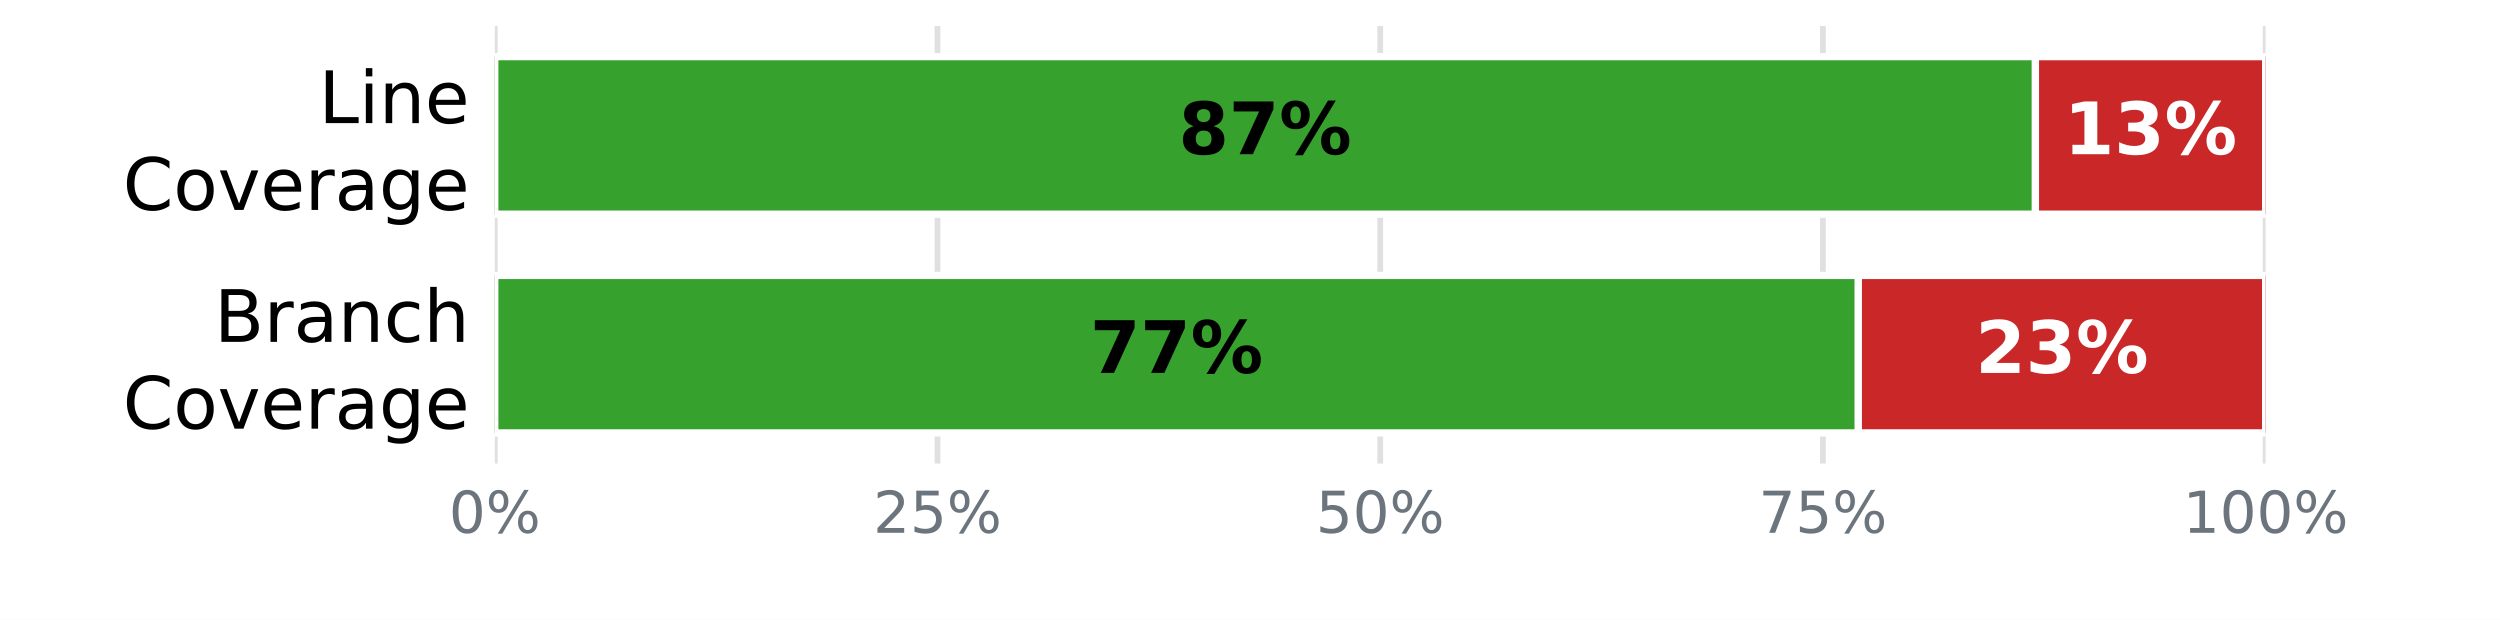
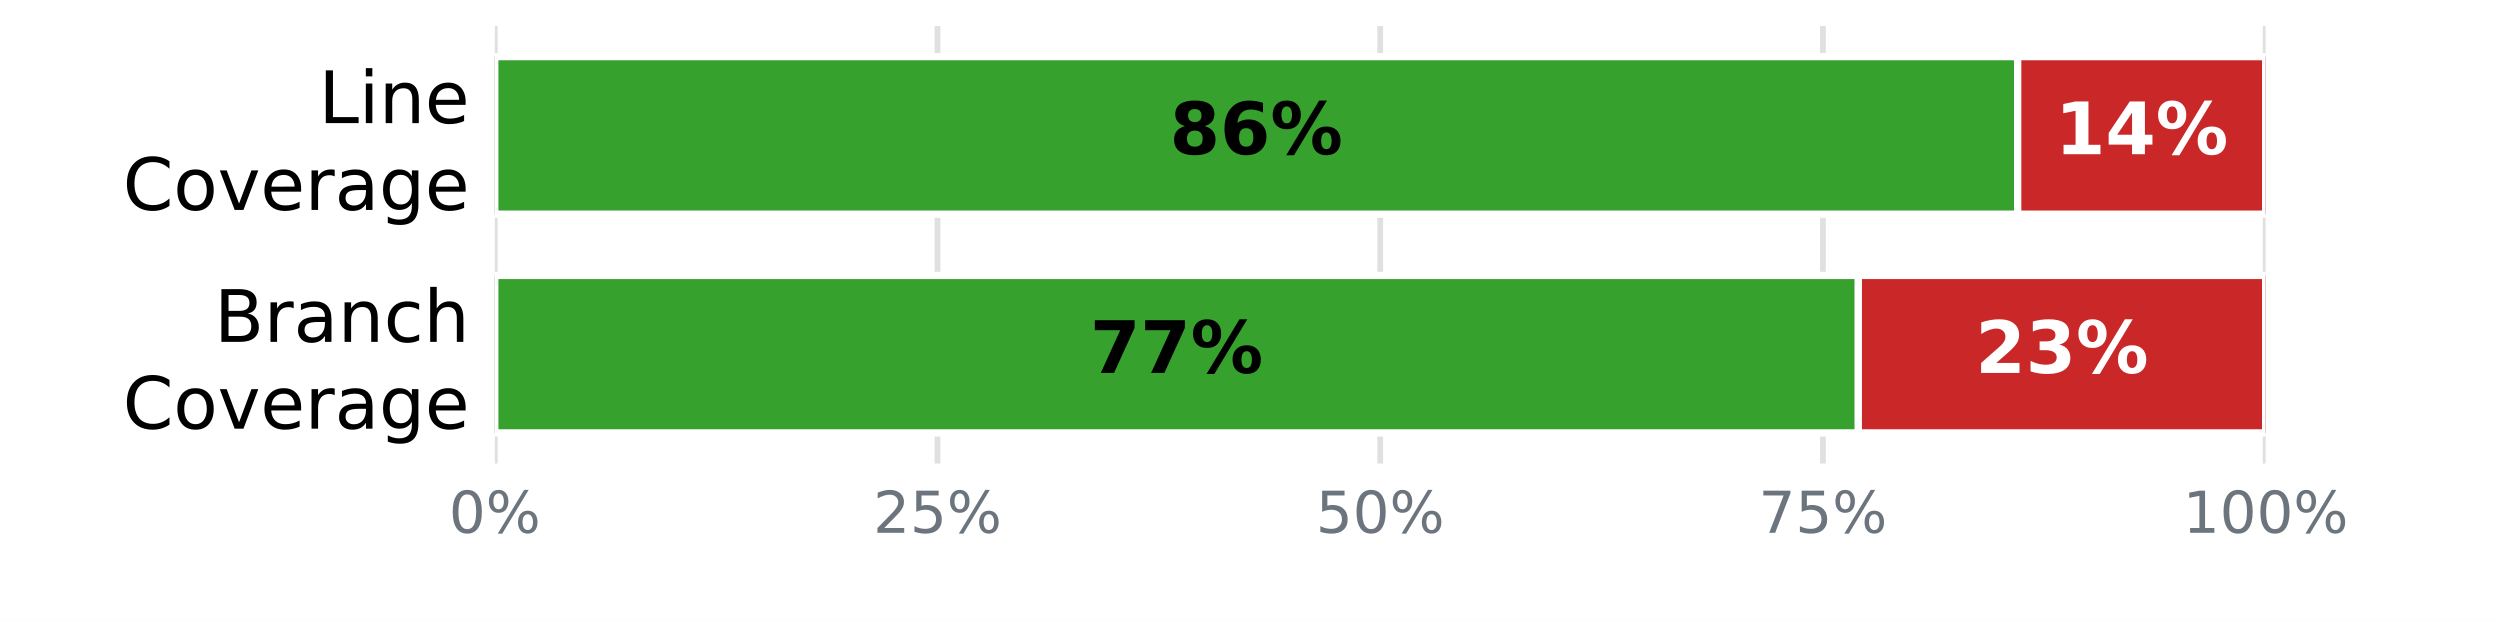
<svg xmlns="http://www.w3.org/2000/svg" xmlns:xlink="http://www.w3.org/1999/xlink" width="345.6pt" height="85.68pt" viewBox="0 0 345.6 85.68" version="1.1">
  <defs>
    <style type="text/css">*{stroke-linejoin: round; stroke-linecap: butt}</style>
  </defs>
  <g id="figure_1">
    <g id="patch_1">
      <path d="M 0 85.68  L 345.6 85.68  L 345.6 0  L 0 0  z " style="fill: #ffffff" />
    </g>
    <g id="axes_1">
      <g id="patch_2">
        <path d="M 68.4 64.08  L 313.2 64.08  L 313.2 3.6  L 68.4 3.6  z " style="fill: #ffffff" />
      </g>
      <g id="matplotlib.axis_1">
        <g id="xtick_1">
          <g id="line2d_1">
-             <path d="M 68.4 64.08  L 68.4 3.6  " clip-path="url(#p4135b36355)" style="fill: none; stroke: #e0e0e0; stroke-width: 0.8; stroke-linecap: square" />
+             <path d="M 68.4 64.08  L 68.4 3.6  " clip-path="url(#p09cd498f5a)" style="fill: none; stroke: #e0e0e0; stroke-width: 0.8; stroke-linecap: square" />
          </g>
          <g id="line2d_2" />
          <g id="text_1">
            <g style="fill: #6c757d" transform="translate(62.05438 73.65812) scale(0.08 -0.08)">
              <defs>
                <path id="DejaVuSans-13" d="M 2034 4250  Q 1547 4250 1301 3770  Q 1056 3291 1056 2328  Q 1056 1369 1301 889  Q 1547 409 2034 409  Q 2525 409 2770 889  Q 3016 1369 3016 2328  Q 3016 3291 2770 3770  Q 2525 4250 2034 4250  z M 2034 4750  Q 2819 4750 3233 4129  Q 3647 3509 3647 2328  Q 3647 1150 3233 529  Q 2819 -91 2034 -91  Q 1250 -91 836 529  Q 422 1150 422 2328  Q 422 3509 836 4129  Q 1250 4750 2034 4750  z " transform="scale(0.015625)" />
                <path id="DejaVuSans-8" d="M 4653 2053  Q 4381 2053 4226 1822  Q 4072 1591 4072 1178  Q 4072 772 4226 539  Q 4381 306 4653 306  Q 4919 306 5073 539  Q 5228 772 5228 1178  Q 5228 1588 5073 1820  Q 4919 2053 4653 2053  z M 4653 2450  Q 5147 2450 5437 2106  Q 5728 1763 5728 1178  Q 5728 594 5436 251  Q 5144 -91 4653 -91  Q 4153 -91 3862 251  Q 3572 594 3572 1178  Q 3572 1766 3864 2108  Q 4156 2450 4653 2450  z M 1428 4353  Q 1159 4353 1004 4120  Q 850 3888 850 3481  Q 850 3069 1003 2837  Q 1156 2606 1428 2606  Q 1700 2606 1854 2837  Q 2009 3069 2009 3481  Q 2009 3884 1853 4118  Q 1697 4353 1428 4353  z M 4250 4750  L 4750 4750  L 1831 -91  L 1331 -91  L 4250 4750  z M 1428 4750  Q 1922 4750 2215 4408  Q 2509 4066 2509 3481  Q 2509 2891 2217 2550  Q 1925 2209 1428 2209  Q 931 2209 642 2551  Q 353 2894 353 3481  Q 353 4063 643 4406  Q 934 4750 1428 4750  z " transform="scale(0.015625)" />
              </defs>
              <use xlink:href="#DejaVuSans-13" />
              <use xlink:href="#DejaVuSans-8" transform="translate(63.625 0)" />
            </g>
          </g>
        </g>
        <g id="xtick_2">
          <g id="line2d_3">
-             <path d="M 129.6 64.08  L 129.6 3.6  " clip-path="url(#p4135b36355)" style="fill: none; stroke: #e0e0e0; stroke-width: 0.8; stroke-linecap: square" />
+             <path d="M 129.6 64.08  L 129.6 3.6  " clip-path="url(#p09cd498f5a)" style="fill: none; stroke: #e0e0e0; stroke-width: 0.8; stroke-linecap: square" />
          </g>
          <g id="line2d_4" />
          <g id="text_2">
            <g style="fill: #6c757d" transform="translate(120.7094 73.65812) scale(0.08 -0.08)">
              <defs>
                <path id="DejaVuSans-15" d="M 1228 531  L 3431 531  L 3431 0  L 469 0  L 469 531  Q 828 903 1448 1529  Q 2069 2156 2228 2338  Q 2531 2678 2651 2914  Q 2772 3150 2772 3378  Q 2772 3750 2511 3984  Q 2250 4219 1831 4219  Q 1534 4219 1204 4116  Q 875 4013 500 3803  L 500 4441  Q 881 4594 1212 4672  Q 1544 4750 1819 4750  Q 2544 4750 2975 4387  Q 3406 4025 3406 3419  Q 3406 3131 3298 2873  Q 3191 2616 2906 2266  Q 2828 2175 2409 1742  Q 1991 1309 1228 531  z " transform="scale(0.015625)" />
                <path id="DejaVuSans-18" d="M 691 4666  L 3169 4666  L 3169 4134  L 1269 4134  L 1269 2991  Q 1406 3038 1543 3061  Q 1681 3084 1819 3084  Q 2600 3084 3056 2656  Q 3513 2228 3513 1497  Q 3513 744 3044 326  Q 2575 -91 1722 -91  Q 1428 -91 1123 -41  Q 819 9 494 109  L 494 744  Q 775 591 1075 516  Q 1375 441 1709 441  Q 2250 441 2565 725  Q 2881 1009 2881 1497  Q 2881 1984 2565 2268  Q 2250 2553 1709 2553  Q 1456 2553 1204 2497  Q 953 2441 691 2322  L 691 4666  z " transform="scale(0.015625)" />
              </defs>
              <use xlink:href="#DejaVuSans-15" />
              <use xlink:href="#DejaVuSans-18" transform="translate(63.625 0)" />
              <use xlink:href="#DejaVuSans-8" transform="translate(127.25 0)" />
            </g>
          </g>
        </g>
        <g id="xtick_3">
          <g id="line2d_5">
-             <path d="M 190.8 64.08  L 190.8 3.6  " clip-path="url(#p4135b36355)" style="fill: none; stroke: #e0e0e0; stroke-width: 0.8; stroke-linecap: square" />
+             <path d="M 190.8 64.08  L 190.8 3.6  " clip-path="url(#p09cd498f5a)" style="fill: none; stroke: #e0e0e0; stroke-width: 0.8; stroke-linecap: square" />
          </g>
          <g id="line2d_6" />
          <g id="text_3">
            <g style="fill: #6c757d" transform="translate(181.9094 73.65812) scale(0.08 -0.08)">
              <use xlink:href="#DejaVuSans-18" />
              <use xlink:href="#DejaVuSans-13" transform="translate(63.625 0)" />
              <use xlink:href="#DejaVuSans-8" transform="translate(127.25 0)" />
            </g>
          </g>
        </g>
        <g id="xtick_4">
          <g id="line2d_7">
-             <path d="M 252 64.08  L 252 3.6  " clip-path="url(#p4135b36355)" style="fill: none; stroke: #e0e0e0; stroke-width: 0.8; stroke-linecap: square" />
+             <path d="M 252 64.08  L 252 3.6  " clip-path="url(#p09cd498f5a)" style="fill: none; stroke: #e0e0e0; stroke-width: 0.8; stroke-linecap: square" />
          </g>
          <g id="line2d_8" />
          <g id="text_4">
            <g style="fill: #6c757d" transform="translate(243.1094 73.65812) scale(0.08 -0.08)">
              <defs>
                <path id="DejaVuSans-1a" d="M 525 4666  L 3525 4666  L 3525 4397  L 1831 0  L 1172 0  L 2766 4134  L 525 4134  L 525 4666  z " transform="scale(0.015625)" />
              </defs>
              <use xlink:href="#DejaVuSans-1a" />
              <use xlink:href="#DejaVuSans-18" transform="translate(63.625 0)" />
              <use xlink:href="#DejaVuSans-8" transform="translate(127.25 0)" />
            </g>
          </g>
        </g>
        <g id="xtick_5">
          <g id="line2d_9">
-             <path d="M 313.2 64.08  L 313.2 3.6  " clip-path="url(#p4135b36355)" style="fill: none; stroke: #e0e0e0; stroke-width: 0.8; stroke-linecap: square" />
+             <path d="M 313.2 64.08  L 313.2 3.6  " clip-path="url(#p09cd498f5a)" style="fill: none; stroke: #e0e0e0; stroke-width: 0.8; stroke-linecap: square" />
          </g>
          <g id="line2d_10" />
          <g id="text_5">
            <g style="fill: #6c757d" transform="translate(301.7644 73.65812) scale(0.08 -0.08)">
              <defs>
                <path id="DejaVuSans-14" d="M 794 531  L 1825 531  L 1825 4091  L 703 3866  L 703 4441  L 1819 4666  L 2450 4666  L 2450 531  L 3481 531  L 3481 0  L 794 0  L 794 531  z " transform="scale(0.015625)" />
              </defs>
              <use xlink:href="#DejaVuSans-14" />
              <use xlink:href="#DejaVuSans-13" transform="translate(63.625 0)" />
              <use xlink:href="#DejaVuSans-13" transform="translate(127.25 0)" />
              <use xlink:href="#DejaVuSans-8" transform="translate(190.875 0)" />
            </g>
          </g>
        </g>
      </g>
      <g id="matplotlib.axis_2">
        <g id="ytick_1">
          <g id="line2d_11" />
          <g id="text_6">
            <g transform="translate(44.05938 17.01873) scale(0.1 -0.1)">
              <defs>
                <path id="DejaVuSans-2f" d="M 628 4666  L 1259 4666  L 1259 531  L 3531 531  L 3531 0  L 628 0  L 628 4666  z " transform="scale(0.015625)" />
                <path id="DejaVuSans-4c" d="M 603 3500  L 1178 3500  L 1178 0  L 603 0  L 603 3500  z M 603 4863  L 1178 4863  L 1178 4134  L 603 4134  L 603 4863  z " transform="scale(0.015625)" />
                <path id="DejaVuSans-51" d="M 3513 2113  L 3513 0  L 2938 0  L 2938 2094  Q 2938 2591 2744 2837  Q 2550 3084 2163 3084  Q 1697 3084 1428 2787  Q 1159 2491 1159 1978  L 1159 0  L 581 0  L 581 3500  L 1159 3500  L 1159 2956  Q 1366 3272 1645 3428  Q 1925 3584 2291 3584  Q 2894 3584 3203 3211  Q 3513 2838 3513 2113  z " transform="scale(0.015625)" />
                <path id="DejaVuSans-48" d="M 3597 1894  L 3597 1613  L 953 1613  Q 991 1019 1311 708  Q 1631 397 2203 397  Q 2534 397 2845 478  Q 3156 559 3463 722  L 3463 178  Q 3153 47 2828 -22  Q 2503 -91 2169 -91  Q 1331 -91 842 396  Q 353 884 353 1716  Q 353 2575 817 3079  Q 1281 3584 2069 3584  Q 2775 3584 3186 3129  Q 3597 2675 3597 1894  z M 3022 2063  Q 3016 2534 2758 2815  Q 2500 3097 2075 3097  Q 1594 3097 1305 2825  Q 1016 2553 972 2059  L 3022 2063  z " transform="scale(0.015625)" />
              </defs>
              <use xlink:href="#DejaVuSans-2f" />
              <use xlink:href="#DejaVuSans-4c" transform="translate(55.71875 0)" />
              <use xlink:href="#DejaVuSans-51" transform="translate(83.5 0)" />
              <use xlink:href="#DejaVuSans-48" transform="translate(146.875 0)" />
            </g>
            <g transform="translate(16.98594 29.02068) scale(0.1 -0.1)">
              <defs>
                <path id="DejaVuSans-26" d="M 4122 4306  L 4122 3641  Q 3803 3938 3442 4084  Q 3081 4231 2675 4231  Q 1875 4231 1450 3742  Q 1025 3253 1025 2328  Q 1025 1406 1450 917  Q 1875 428 2675 428  Q 3081 428 3442 575  Q 3803 722 4122 1019  L 4122 359  Q 3791 134 3420 21  Q 3050 -91 2638 -91  Q 1578 -91 968 557  Q 359 1206 359 2328  Q 359 3453 968 4101  Q 1578 4750 2638 4750  Q 3056 4750 3426 4639  Q 3797 4528 4122 4306  z " transform="scale(0.015625)" />
                <path id="DejaVuSans-52" d="M 1959 3097  Q 1497 3097 1228 2736  Q 959 2375 959 1747  Q 959 1119 1226 758  Q 1494 397 1959 397  Q 2419 397 2687 759  Q 2956 1122 2956 1747  Q 2956 2369 2687 2733  Q 2419 3097 1959 3097  z M 1959 3584  Q 2709 3584 3137 3096  Q 3566 2609 3566 1747  Q 3566 888 3137 398  Q 2709 -91 1959 -91  Q 1206 -91 779 398  Q 353 888 353 1747  Q 353 2609 779 3096  Q 1206 3584 1959 3584  z " transform="scale(0.015625)" />
                <path id="DejaVuSans-59" d="M 191 3500  L 800 3500  L 1894 563  L 2988 3500  L 3597 3500  L 2284 0  L 1503 0  L 191 3500  z " transform="scale(0.015625)" />
                <path id="DejaVuSans-55" d="M 2631 2963  Q 2534 3019 2420 3045  Q 2306 3072 2169 3072  Q 1681 3072 1420 2755  Q 1159 2438 1159 1844  L 1159 0  L 581 0  L 581 3500  L 1159 3500  L 1159 2956  Q 1341 3275 1631 3429  Q 1922 3584 2338 3584  Q 2397 3584 2469 3576  Q 2541 3569 2628 3553  L 2631 2963  z " transform="scale(0.015625)" />
                <path id="DejaVuSans-44" d="M 2194 1759  Q 1497 1759 1228 1600  Q 959 1441 959 1056  Q 959 750 1161 570  Q 1363 391 1709 391  Q 2188 391 2477 730  Q 2766 1069 2766 1631  L 2766 1759  L 2194 1759  z M 3341 1997  L 3341 0  L 2766 0  L 2766 531  Q 2569 213 2275 61  Q 1981 -91 1556 -91  Q 1019 -91 701 211  Q 384 513 384 1019  Q 384 1609 779 1909  Q 1175 2209 1959 2209  L 2766 2209  L 2766 2266  Q 2766 2663 2505 2880  Q 2244 3097 1772 3097  Q 1472 3097 1187 3025  Q 903 2953 641 2809  L 641 3341  Q 956 3463 1253 3523  Q 1550 3584 1831 3584  Q 2591 3584 2966 3190  Q 3341 2797 3341 1997  z " transform="scale(0.015625)" />
                <path id="DejaVuSans-4a" d="M 2906 1791  Q 2906 2416 2648 2759  Q 2391 3103 1925 3103  Q 1463 3103 1205 2759  Q 947 2416 947 1791  Q 947 1169 1205 825  Q 1463 481 1925 481  Q 2391 481 2648 825  Q 2906 1169 2906 1791  z M 3481 434  Q 3481 -459 3084 -895  Q 2688 -1331 1869 -1331  Q 1566 -1331 1297 -1286  Q 1028 -1241 775 -1147  L 775 -588  Q 1028 -725 1275 -790  Q 1522 -856 1778 -856  Q 2344 -856 2625 -561  Q 2906 -266 2906 331  L 2906 616  Q 2728 306 2450 153  Q 2172 0 1784 0  Q 1141 0 747 490  Q 353 981 353 1791  Q 353 2603 747 3093  Q 1141 3584 1784 3584  Q 2172 3584 2450 3431  Q 2728 3278 2906 2969  L 2906 3500  L 3481 3500  L 3481 434  z " transform="scale(0.015625)" />
              </defs>
              <use xlink:href="#DejaVuSans-26" />
              <use xlink:href="#DejaVuSans-52" transform="translate(69.82812 0)" />
              <use xlink:href="#DejaVuSans-59" transform="translate(131.0156 0)" />
              <use xlink:href="#DejaVuSans-48" transform="translate(190.2031 0)" />
              <use xlink:href="#DejaVuSans-55" transform="translate(251.7344 0)" />
              <use xlink:href="#DejaVuSans-44" transform="translate(292.8438 0)" />
              <use xlink:href="#DejaVuSans-4a" transform="translate(354.125 0)" />
              <use xlink:href="#DejaVuSans-48" transform="translate(417.6094 0)" />
            </g>
          </g>
        </g>
        <g id="ytick_2">
          <g id="line2d_12" />
          <g id="text_7">
            <g transform="translate(29.62656 47.25873) scale(0.1 -0.1)">
              <defs>
                <path id="DejaVuSans-25" d="M 1259 2228  L 1259 519  L 2272 519  Q 2781 519 3026 730  Q 3272 941 3272 1375  Q 3272 1813 3026 2020  Q 2781 2228 2272 2228  L 1259 2228  z M 1259 4147  L 1259 2741  L 2194 2741  Q 2656 2741 2882 2914  Q 3109 3088 3109 3444  Q 3109 3797 2882 3972  Q 2656 4147 2194 4147  L 1259 4147  z M 628 4666  L 2241 4666  Q 2963 4666 3353 4366  Q 3744 4066 3744 3513  Q 3744 3084 3544 2831  Q 3344 2578 2956 2516  Q 3422 2416 3680 2098  Q 3938 1781 3938 1306  Q 3938 681 3513 340  Q 3088 0 2303 0  L 628 0  L 628 4666  z " transform="scale(0.015625)" />
                <path id="DejaVuSans-46" d="M 3122 3366  L 3122 2828  Q 2878 2963 2633 3030  Q 2388 3097 2138 3097  Q 1578 3097 1268 2742  Q 959 2388 959 1747  Q 959 1106 1268 751  Q 1578 397 2138 397  Q 2388 397 2633 464  Q 2878 531 3122 666  L 3122 134  Q 2881 22 2623 -34  Q 2366 -91 2075 -91  Q 1284 -91 818 406  Q 353 903 353 1747  Q 353 2603 823 3093  Q 1294 3584 2113 3584  Q 2378 3584 2631 3529  Q 2884 3475 3122 3366  z " transform="scale(0.015625)" />
                <path id="DejaVuSans-4b" d="M 3513 2113  L 3513 0  L 2938 0  L 2938 2094  Q 2938 2591 2744 2837  Q 2550 3084 2163 3084  Q 1697 3084 1428 2787  Q 1159 2491 1159 1978  L 1159 0  L 581 0  L 581 4863  L 1159 4863  L 1159 2956  Q 1366 3272 1645 3428  Q 1925 3584 2291 3584  Q 2894 3584 3203 3211  Q 3513 2838 3513 2113  z " transform="scale(0.015625)" />
              </defs>
              <use xlink:href="#DejaVuSans-25" />
              <use xlink:href="#DejaVuSans-55" transform="translate(68.60938 0)" />
              <use xlink:href="#DejaVuSans-44" transform="translate(109.7188 0)" />
              <use xlink:href="#DejaVuSans-51" transform="translate(171 0)" />
              <use xlink:href="#DejaVuSans-46" transform="translate(234.375 0)" />
              <use xlink:href="#DejaVuSans-4b" transform="translate(289.3594 0)" />
            </g>
            <g transform="translate(16.98594 59.26068) scale(0.1 -0.1)">
              <use xlink:href="#DejaVuSans-26" />
              <use xlink:href="#DejaVuSans-52" transform="translate(69.82812 0)" />
              <use xlink:href="#DejaVuSans-59" transform="translate(131.0156 0)" />
              <use xlink:href="#DejaVuSans-48" transform="translate(190.2031 0)" />
              <use xlink:href="#DejaVuSans-55" transform="translate(251.7344 0)" />
              <use xlink:href="#DejaVuSans-44" transform="translate(292.8438 0)" />
              <use xlink:href="#DejaVuSans-4a" transform="translate(354.125 0)" />
              <use xlink:href="#DejaVuSans-48" transform="translate(417.6094 0)" />
            </g>
          </g>
        </g>
      </g>
      <g id="patch_3">
-         <path d="M 68.4 7.834  L 281.376 7.834  L 281.376 29.606  L 68.4 29.606  z " clip-path="url(#p4135b36355)" style="fill: #37a12d; stroke: #ffffff; stroke-linejoin: miter" />
+         <path d="M 68.4 7.834  L 278.928 7.834  L 278.928 29.606  L 68.4 29.606  z " clip-path="url(#p09cd498f5a)" style="fill: #37a12d; stroke: #ffffff; stroke-linejoin: miter" />
      </g>
      <g id="patch_4">
-         <path d="M 281.376 7.834  L 313.2 7.834  L 313.2 29.606  L 281.376 29.606  z " clip-path="url(#p4135b36355)" style="fill: #ca2828; stroke: #ffffff; stroke-linejoin: miter" />
+         <path d="M 278.928 7.834  L 313.2 7.834  L 313.2 29.606  L 278.928 29.606  z " clip-path="url(#p09cd498f5a)" style="fill: #ca2828; stroke: #ffffff; stroke-linejoin: miter" />
      </g>
      <g id="patch_5">
-         <path d="M 68.4 38.074  L 256.896 38.074  L 256.896 59.846  L 68.4 59.846  z " clip-path="url(#p4135b36355)" style="fill: #37a12d; stroke: #ffffff; stroke-linejoin: miter" />
+         <path d="M 68.4 38.074  L 256.896 38.074  L 256.896 59.846  L 68.4 59.846  z " clip-path="url(#p09cd498f5a)" style="fill: #37a12d; stroke: #ffffff; stroke-linejoin: miter" />
      </g>
      <g id="patch_6">
-         <path d="M 256.896 38.074  L 313.2 38.074  L 313.2 59.846  L 256.896 59.846  z " clip-path="url(#p4135b36355)" style="fill: #ca2828; stroke: #ffffff; stroke-linejoin: miter" />
+         <path d="M 256.896 38.074  L 313.2 38.074  L 313.2 59.846  L 256.896 59.846  z " clip-path="url(#p09cd498f5a)" style="fill: #ca2828; stroke: #ffffff; stroke-linejoin: miter" />
      </g>
      <g id="text_8">
-         <g transform="translate(162.92 21.31766) scale(0.1 -0.1)">
+         <g transform="translate(161.696 21.31766) scale(0.1 -0.1)">
          <defs>
            <path id="DejaVuSans-Bold-1b" d="M 2228 2088  Q 1891 2088 1709 1903  Q 1528 1719 1528 1375  Q 1528 1031 1709 848  Q 1891 666 2228 666  Q 2563 666 2741 848  Q 2919 1031 2919 1375  Q 2919 1722 2741 1905  Q 2563 2088 2228 2088  z M 1350 2484  Q 925 2613 709 2878  Q 494 3144 494 3541  Q 494 4131 934 4440  Q 1375 4750 2228 4750  Q 3075 4750 3515 4442  Q 3956 4134 3956 3541  Q 3956 3144 3739 2878  Q 3522 2613 3097 2484  Q 3572 2353 3814 2058  Q 4056 1763 4056 1313  Q 4056 619 3595 264  Q 3134 -91 2228 -91  Q 1319 -91 855 264  Q 391 619 391 1313  Q 391 1763 633 2058  Q 875 2353 1350 2484  z M 1631 3419  Q 1631 3141 1786 2991  Q 1941 2841 2228 2841  Q 2509 2841 2662 2991  Q 2816 3141 2816 3419  Q 2816 3697 2662 3845  Q 2509 3994 2228 3994  Q 1941 3994 1786 3844  Q 1631 3694 1631 3419  z " transform="scale(0.015625)" />
-             <path id="DejaVuSans-Bold-1a" d="M 428 4666  L 3944 4666  L 3944 3988  L 2125 0  L 953 0  L 2675 3781  L 428 3781  L 428 4666  z " transform="scale(0.015625)" />
+             <path id="DejaVuSans-Bold-19" d="M 2316 2303  Q 2000 2303 1842 2098  Q 1684 1894 1684 1484  Q 1684 1075 1842 870  Q 2000 666 2316 666  Q 2634 666 2792 870  Q 2950 1075 2950 1484  Q 2950 1894 2792 2098  Q 2634 2303 2316 2303  z M 3803 4544  L 3803 3681  Q 3506 3822 3243 3889  Q 2981 3956 2731 3956  Q 2194 3956 1894 3657  Q 1594 3359 1544 2772  Q 1750 2925 1990 3001  Q 2231 3078 2516 3078  Q 3231 3078 3670 2659  Q 4109 2241 4109 1563  Q 4109 813 3618 361  Q 3128 -91 2303 -91  Q 1394 -91 895 523  Q 397 1138 397 2266  Q 397 3422 980 4083  Q 1563 4744 2578 4744  Q 2900 4744 3203 4694  Q 3506 4644 3803 4544  z " transform="scale(0.015625)" />
            <path id="DejaVuSans-Bold-8" d="M 4959 1925  Q 4738 1925 4616 1733  Q 4494 1541 4494 1184  Q 4494 825 4614 633  Q 4734 441 4959 441  Q 5184 441 5303 633  Q 5422 825 5422 1184  Q 5422 1541 5301 1733  Q 5181 1925 4959 1925  z M 4959 2450  Q 5541 2450 5875 2112  Q 6209 1775 6209 1184  Q 6209 594 5875 251  Q 5541 -91 4959 -91  Q 4378 -91 4042 251  Q 3706 594 3706 1184  Q 3706 1772 4042 2111  Q 4378 2450 4959 2450  z M 2094 -91  L 1403 -91  L 4319 4750  L 5013 4750  L 2094 -91  z M 1453 4750  Q 2034 4750 2367 4411  Q 2700 4072 2700 3481  Q 2700 2891 2367 2550  Q 2034 2209 1453 2209  Q 872 2209 539 2550  Q 206 2891 206 3481  Q 206 4072 539 4411  Q 872 4750 1453 4750  z M 1453 4225  Q 1228 4225 1106 4031  Q 984 3838 984 3481  Q 984 3122 1106 2926  Q 1228 2731 1453 2731  Q 1678 2731 1798 2926  Q 1919 3122 1919 3481  Q 1919 3838 1797 4031  Q 1675 4225 1453 4225  z " transform="scale(0.015625)" />
          </defs>
          <use xlink:href="#DejaVuSans-Bold-1b" />
-           <use xlink:href="#DejaVuSans-Bold-1a" transform="translate(69.57812 0)" />
+           <use xlink:href="#DejaVuSans-Bold-19" transform="translate(69.57812 0)" />
          <use xlink:href="#DejaVuSans-Bold-8" transform="translate(139.1562 0)" />
        </g>
      </g>
      <g id="text_9">
-         <g style="fill: #ffffff" transform="translate(285.32 21.31766) scale(0.1 -0.1)">
+         <g style="fill: #ffffff" transform="translate(284.096 21.31766) scale(0.1 -0.1)">
          <defs>
            <path id="DejaVuSans-Bold-14" d="M 750 831  L 1813 831  L 1813 3847  L 722 3622  L 722 4441  L 1806 4666  L 2950 4666  L 2950 831  L 4013 831  L 4013 0  L 750 0  L 750 831  z " transform="scale(0.015625)" />
-             <path id="DejaVuSans-Bold-16" d="M 2981 2516  Q 3453 2394 3698 2092  Q 3944 1791 3944 1325  Q 3944 631 3412 270  Q 2881 -91 1863 -91  Q 1503 -91 1142 -33  Q 781 25 428 141  L 428 1069  Q 766 900 1098 814  Q 1431 728 1753 728  Q 2231 728 2486 893  Q 2741 1059 2741 1369  Q 2741 1688 2480 1852  Q 2219 2016 1709 2016  L 1228 2016  L 1228 2791  L 1734 2791  Q 2188 2791 2409 2933  Q 2631 3075 2631 3366  Q 2631 3634 2415 3781  Q 2200 3928 1806 3928  Q 1516 3928 1219 3862  Q 922 3797 628 3669  L 628 4550  Q 984 4650 1334 4700  Q 1684 4750 2022 4750  Q 2931 4750 3382 4451  Q 3834 4153 3834 3553  Q 3834 3144 3618 2883  Q 3403 2622 2981 2516  z " transform="scale(0.015625)" />
+             <path id="DejaVuSans-Bold-17" d="M 2356 3675  L 1038 1722  L 2356 1722  L 2356 3675  z M 2156 4666  L 3494 4666  L 3494 1722  L 4159 1722  L 4159 850  L 3494 850  L 3494 0  L 2356 0  L 2356 850  L 288 850  L 288 1881  L 2156 4666  z " transform="scale(0.015625)" />
          </defs>
          <use xlink:href="#DejaVuSans-Bold-14" />
-           <use xlink:href="#DejaVuSans-Bold-16" transform="translate(69.57812 0)" />
+           <use xlink:href="#DejaVuSans-Bold-17" transform="translate(69.57812 0)" />
          <use xlink:href="#DejaVuSans-Bold-8" transform="translate(139.1562 0)" />
        </g>
      </g>
      <g id="text_10">
        <g transform="translate(150.68 51.55766) scale(0.1 -0.1)">
+           <defs>
+             <path id="DejaVuSans-Bold-1a" d="M 428 4666  L 3944 4666  L 3944 3988  L 2125 0  L 953 0  L 2675 3781  L 428 3781  L 428 4666  z " transform="scale(0.015625)" />
+           </defs>
          <use xlink:href="#DejaVuSans-Bold-1a" />
          <use xlink:href="#DejaVuSans-Bold-1a" transform="translate(69.57812 0)" />
          <use xlink:href="#DejaVuSans-Bold-8" transform="translate(139.1562 0)" />
        </g>
      </g>
      <g id="text_11">
        <g style="fill: #ffffff" transform="translate(273.08 51.55766) scale(0.1 -0.1)">
          <defs>
            <path id="DejaVuSans-Bold-15" d="M 1844 884  L 3897 884  L 3897 0  L 506 0  L 506 884  L 2209 2388  Q 2438 2594 2547 2791  Q 2656 2988 2656 3200  Q 2656 3528 2436 3728  Q 2216 3928 1850 3928  Q 1569 3928 1234 3808  Q 900 3688 519 3450  L 519 4475  Q 925 4609 1322 4679  Q 1719 4750 2100 4750  Q 2938 4750 3402 4381  Q 3866 4013 3866 3353  Q 3866 2972 3669 2642  Q 3472 2313 2841 1759  L 1844 884  z " transform="scale(0.015625)" />
+             <path id="DejaVuSans-Bold-16" d="M 2981 2516  Q 3453 2394 3698 2092  Q 3944 1791 3944 1325  Q 3944 631 3412 270  Q 2881 -91 1863 -91  Q 1503 -91 1142 -33  Q 781 25 428 141  L 428 1069  Q 766 900 1098 814  Q 1431 728 1753 728  Q 2231 728 2486 893  Q 2741 1059 2741 1369  Q 2741 1688 2480 1852  Q 2219 2016 1709 2016  L 1228 2016  L 1228 2791  L 1734 2791  Q 2188 2791 2409 2933  Q 2631 3075 2631 3366  Q 2631 3634 2415 3781  Q 2200 3928 1806 3928  Q 1516 3928 1219 3862  Q 922 3797 628 3669  L 628 4550  Q 984 4650 1334 4700  Q 1684 4750 2022 4750  Q 2931 4750 3382 4451  Q 3834 4153 3834 3553  Q 3834 3144 3618 2883  Q 3403 2622 2981 2516  z " transform="scale(0.015625)" />
          </defs>
          <use xlink:href="#DejaVuSans-Bold-15" />
          <use xlink:href="#DejaVuSans-Bold-16" transform="translate(69.57812 0)" />
          <use xlink:href="#DejaVuSans-Bold-8" transform="translate(139.1562 0)" />
        </g>
      </g>
    </g>
  </g>
  <defs>
-     <clipPath id="p4135b36355">
+     <clipPath id="p09cd498f5a">
      <rect x="68.4" y="3.6" width="244.8" height="60.48" />
    </clipPath>
  </defs>
</svg>
